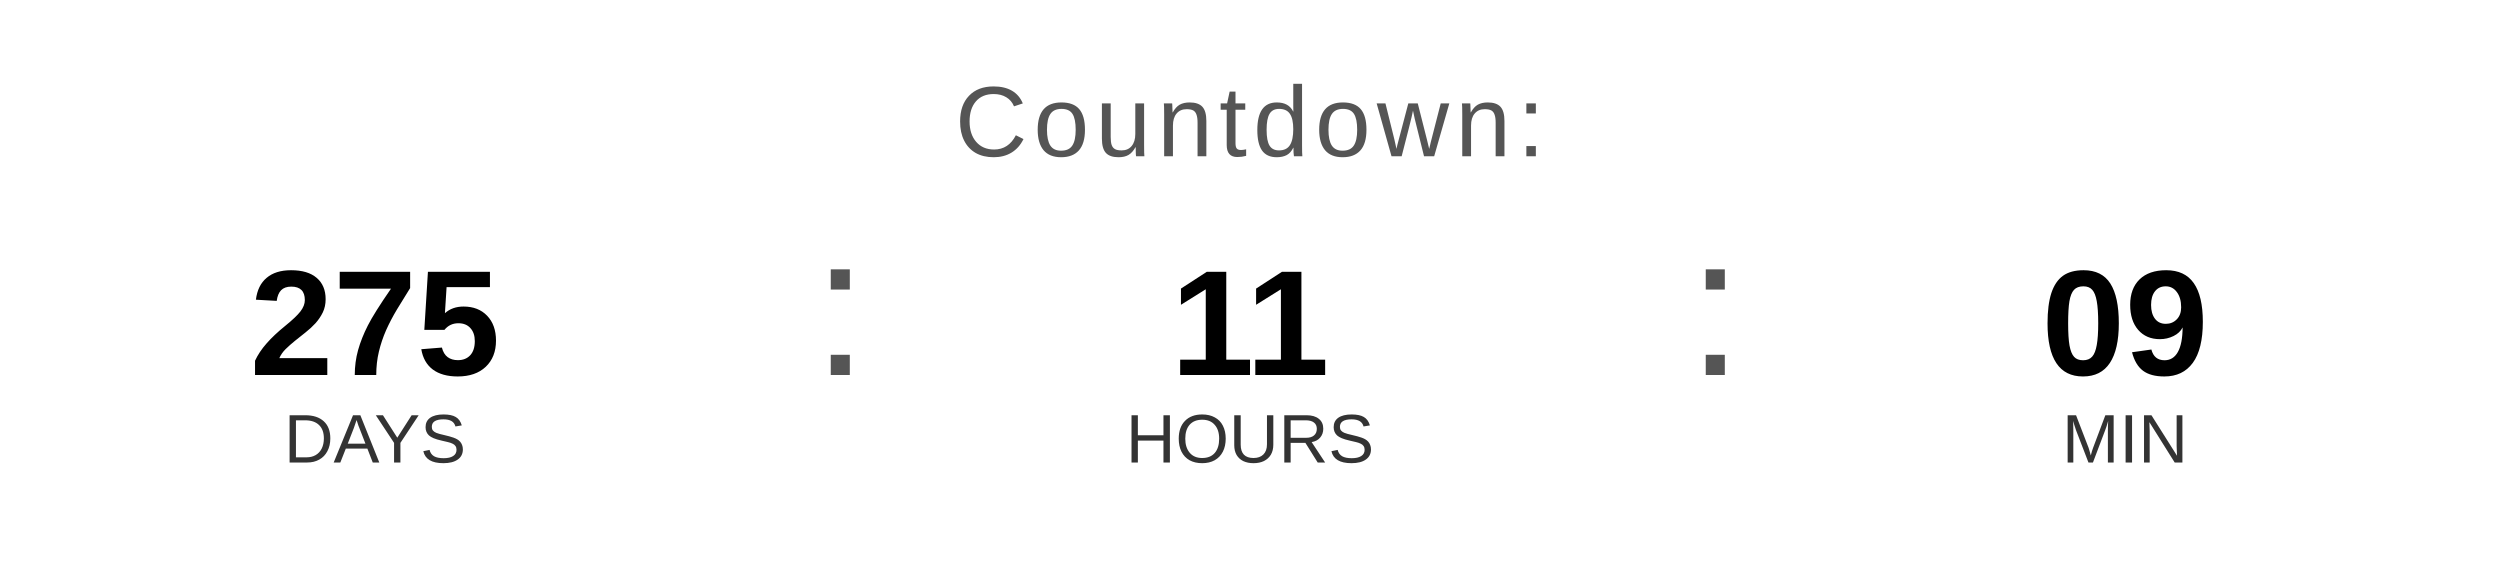
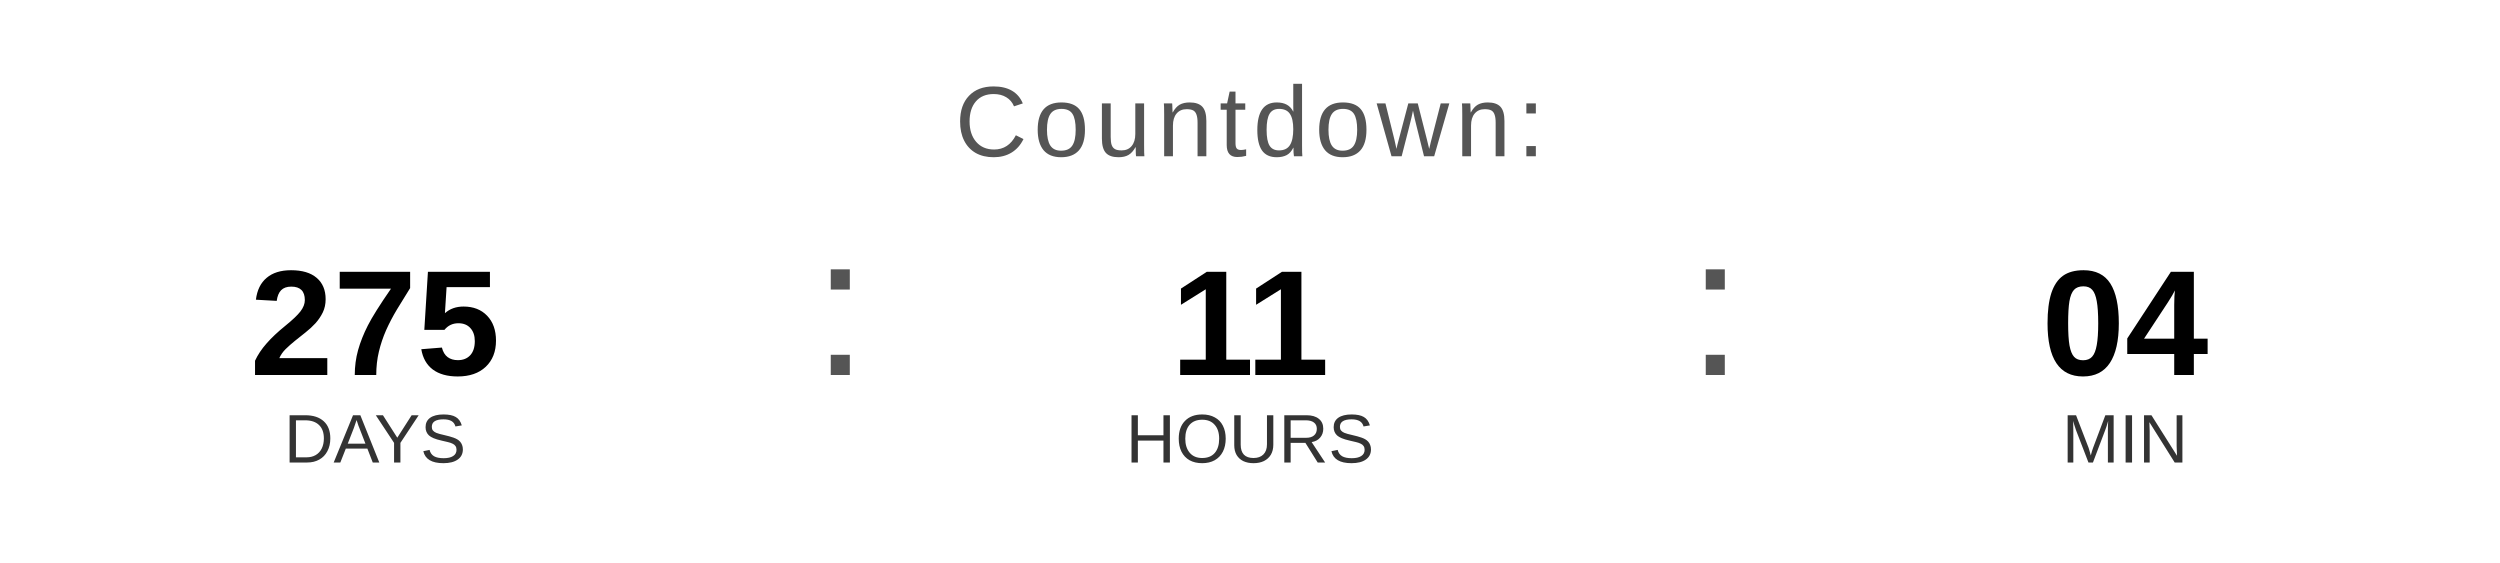
<svg xmlns="http://www.w3.org/2000/svg" width="400" height="90" viewBox="0 0 400 90">
  <text x="200" y="25" font-family="Arial, Helvetica, sans-serif" font-size="16" fill="#555555" text-anchor="middle" letter-spacing="1">
    Countdown:
  </text>
  <text x="60" y="60" font-family="Arial, Helvetica, sans-serif" font-size="24" font-weight="bold" fill="#000000" text-anchor="middle">275</text>
  <text x="60" y="74" font-family="Arial, Helvetica, sans-serif" font-size="11" fill="#333333" text-anchor="middle">DAYS</text>
  <text x="130" y="60" font-family="Arial, sans-serif" font-size="32" fill="#555555">:</text>
  <text x="200" y="60" font-family="Arial, Helvetica, sans-serif" font-size="24" font-weight="bold" fill="#000000" text-anchor="middle">11</text>
  <text x="200" y="74" font-family="Arial, Helvetica, sans-serif" font-size="11" fill="#333333" text-anchor="middle">HOURS</text>
  <text x="270" y="60" font-family="Arial, sans-serif" font-size="32" fill="#555555">:</text>
-   <text x="340" y="60" font-family="Arial, Helvetica, sans-serif" font-size="24" font-weight="bold" fill="#000000" text-anchor="middle">09</text>
+   <text x="340" y="60" font-family="Arial, Helvetica, sans-serif" font-size="24" font-weight="bold" fill="#000000" text-anchor="middle">04</text>
  <text x="340" y="74" font-family="Arial, Helvetica, sans-serif" font-size="11" fill="#333333" text-anchor="middle">MIN</text>
</svg>
